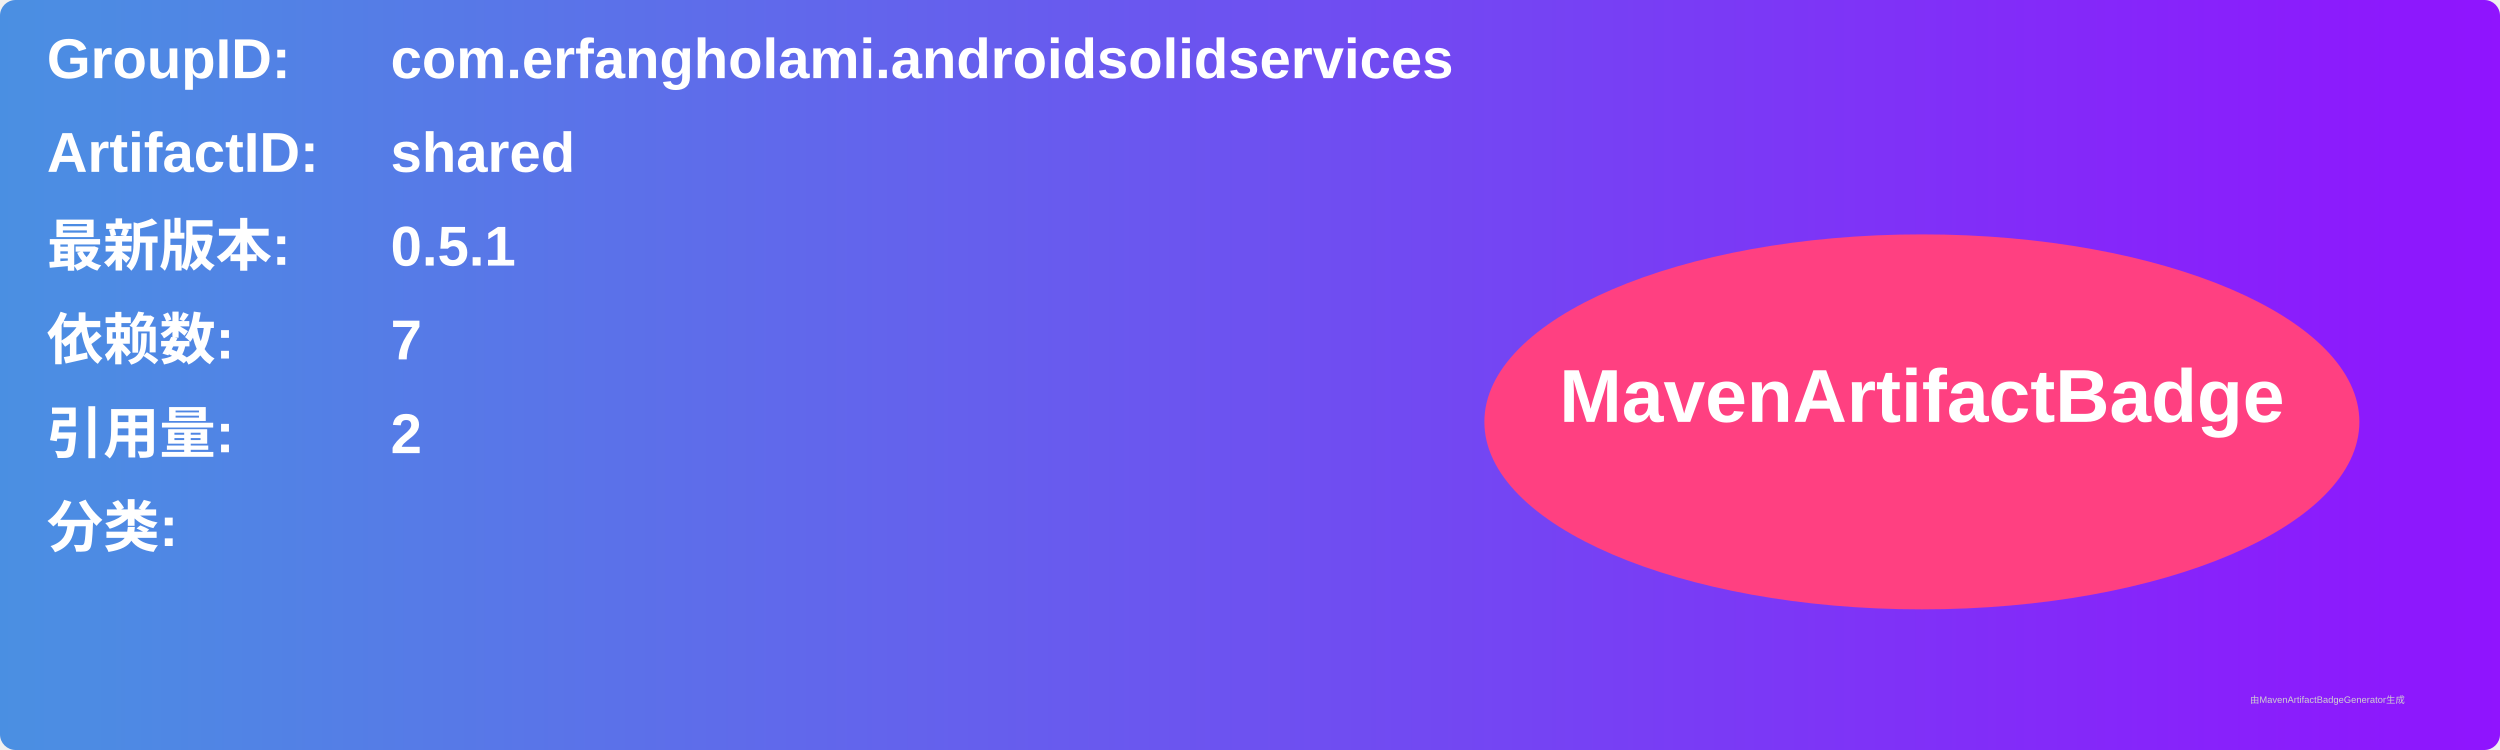
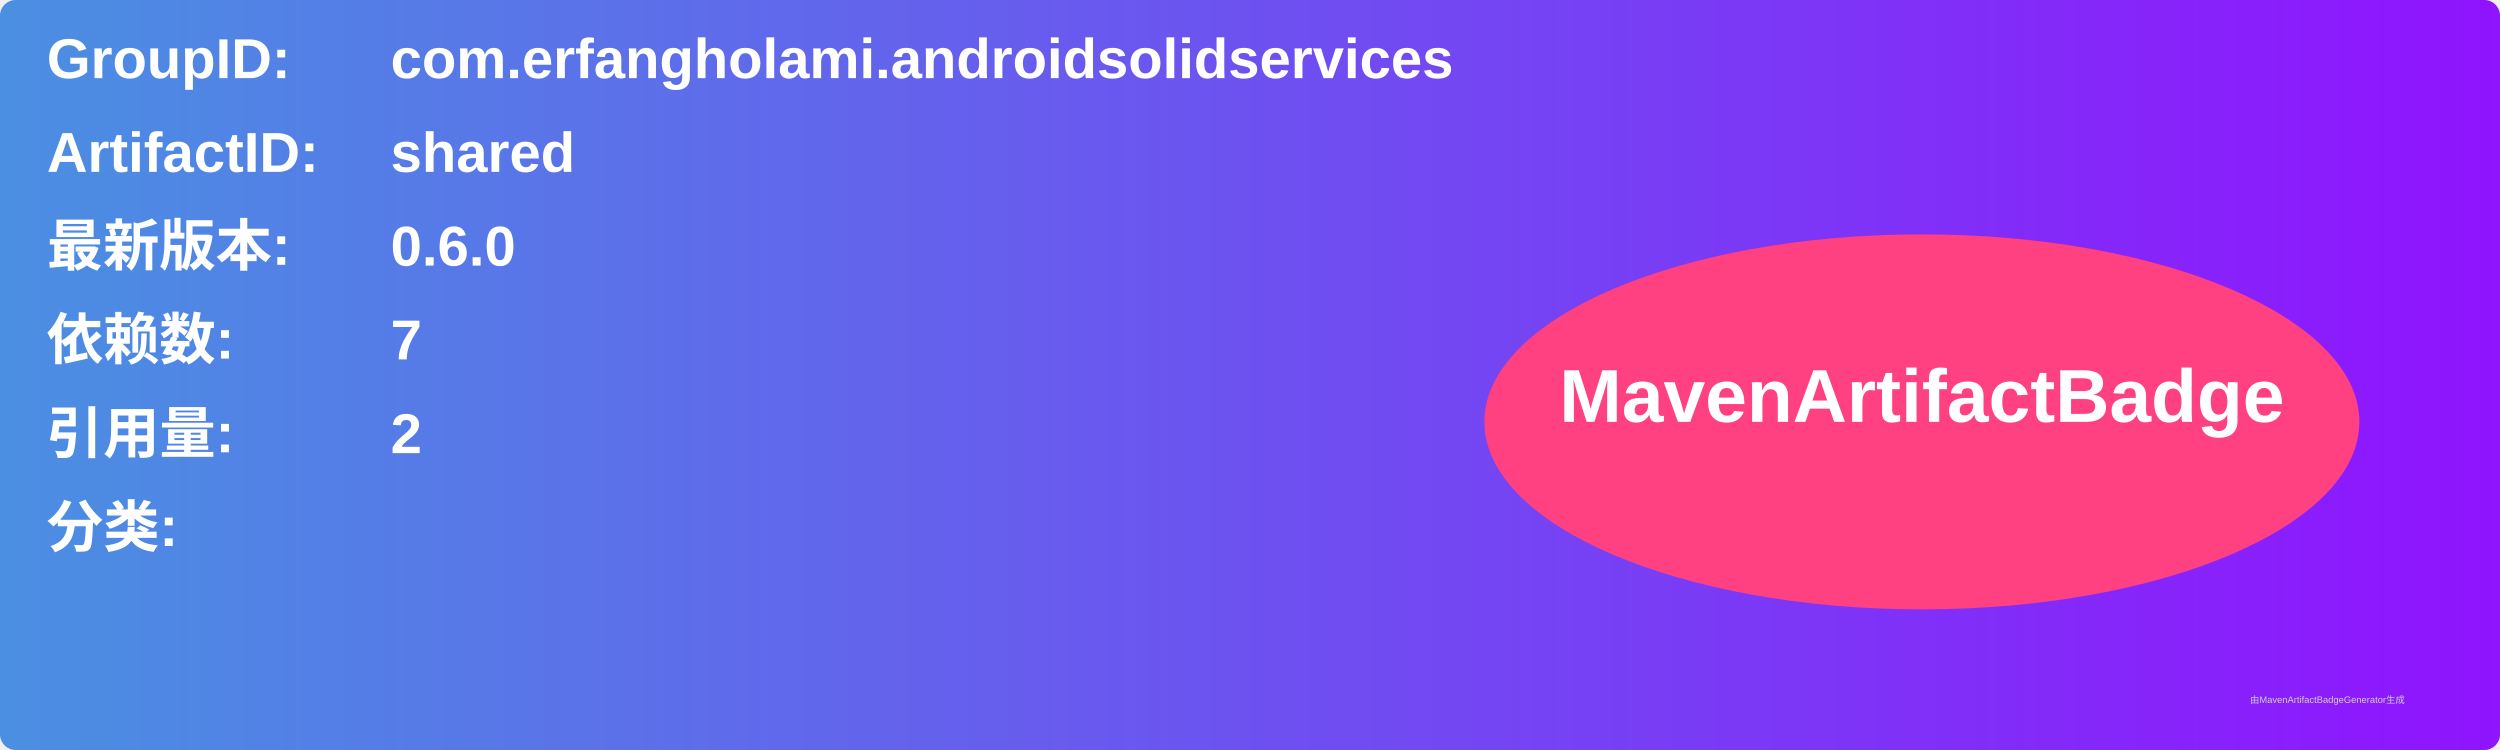
<svg xmlns="http://www.w3.org/2000/svg" width="800" height="240" viewBox="0 0 800 240">
  <linearGradient id="grad" x1="0%" y1="0%" x2="100%" y2="0%">
    <stop offset="0%" stop-color="#4a90e2" />
    <stop offset="100%" stop-color="#9013fe" />
  </linearGradient>
  <rect width="100%" height="100%" rx="5" ry="5" fill="url(#grad)" />
  <g transform="translate(15, 15)">
    <text x="0" y="10" font-family="Arial" font-size="18" fill="white" font-weight="bold" width="260">GroupID:</text>
    <text x="110" y="10" font-family="Arial" font-size="18" fill="white" font-weight="bold" width="460">com.erfangholami.androidsolidservices</text>
    <text x="0" y="40" font-family="Arial" font-size="18" fill="white" font-weight="bold" width="260">ArtifactID:</text>
    <text x="110" y="40" font-family="Arial" font-size="18" fill="white" font-weight="bold" width="460">shared</text>
    <text x="0" y="70" font-family="Arial" font-size="18" fill="white" font-weight="bold">最新版本:</text>
    <text x="110" y="70" font-family="Arial" font-size="18" fill="white" font-weight="bold">
-       <tspan font-weight="bold">0.5.1</tspan>
+       <tspan font-weight="bold">0.6.0</tspan>
    </text>
    <text x="0" y="100" font-family="Arial" font-size="18" fill="white" font-weight="bold">依赖数: </text>
    <text x="110" y="100" font-family="Arial" font-size="18" fill="white">
      <tspan font-weight="bold">7</tspan>
    </text>
    <text x="0" y="130" font-family="Arial" font-size="18" fill="white" font-weight="bold">引用量: </text>
    <text x="110" y="130" font-family="Arial" font-size="18" fill="white">
      <tspan font-weight="bold">2</tspan>
    </text>
    <text x="0" y="160" font-family="Arial" font-size="18" fill="white" font-weight="bold">分类:</text>
    <text x="10" y="190" font-family="Arial" font-size="10" fill="white">
      <tspan font-weight="bold" />
    </text>
    <ellipse cx="600" cy="120" rx="140" ry="60" fill="#ff4081" />
    <text x="600" y="120" text-anchor="middle" font-family="Arial" font-size="24" fill="white" font-weight="bold">MavenArtifactBadge</text>
  </g>
  <text x="720" y="225" font-family="Arial" font-size="3" fill="#d0d0d0">由MavenArtifactBadgeGenerator生成</text>
</svg>
